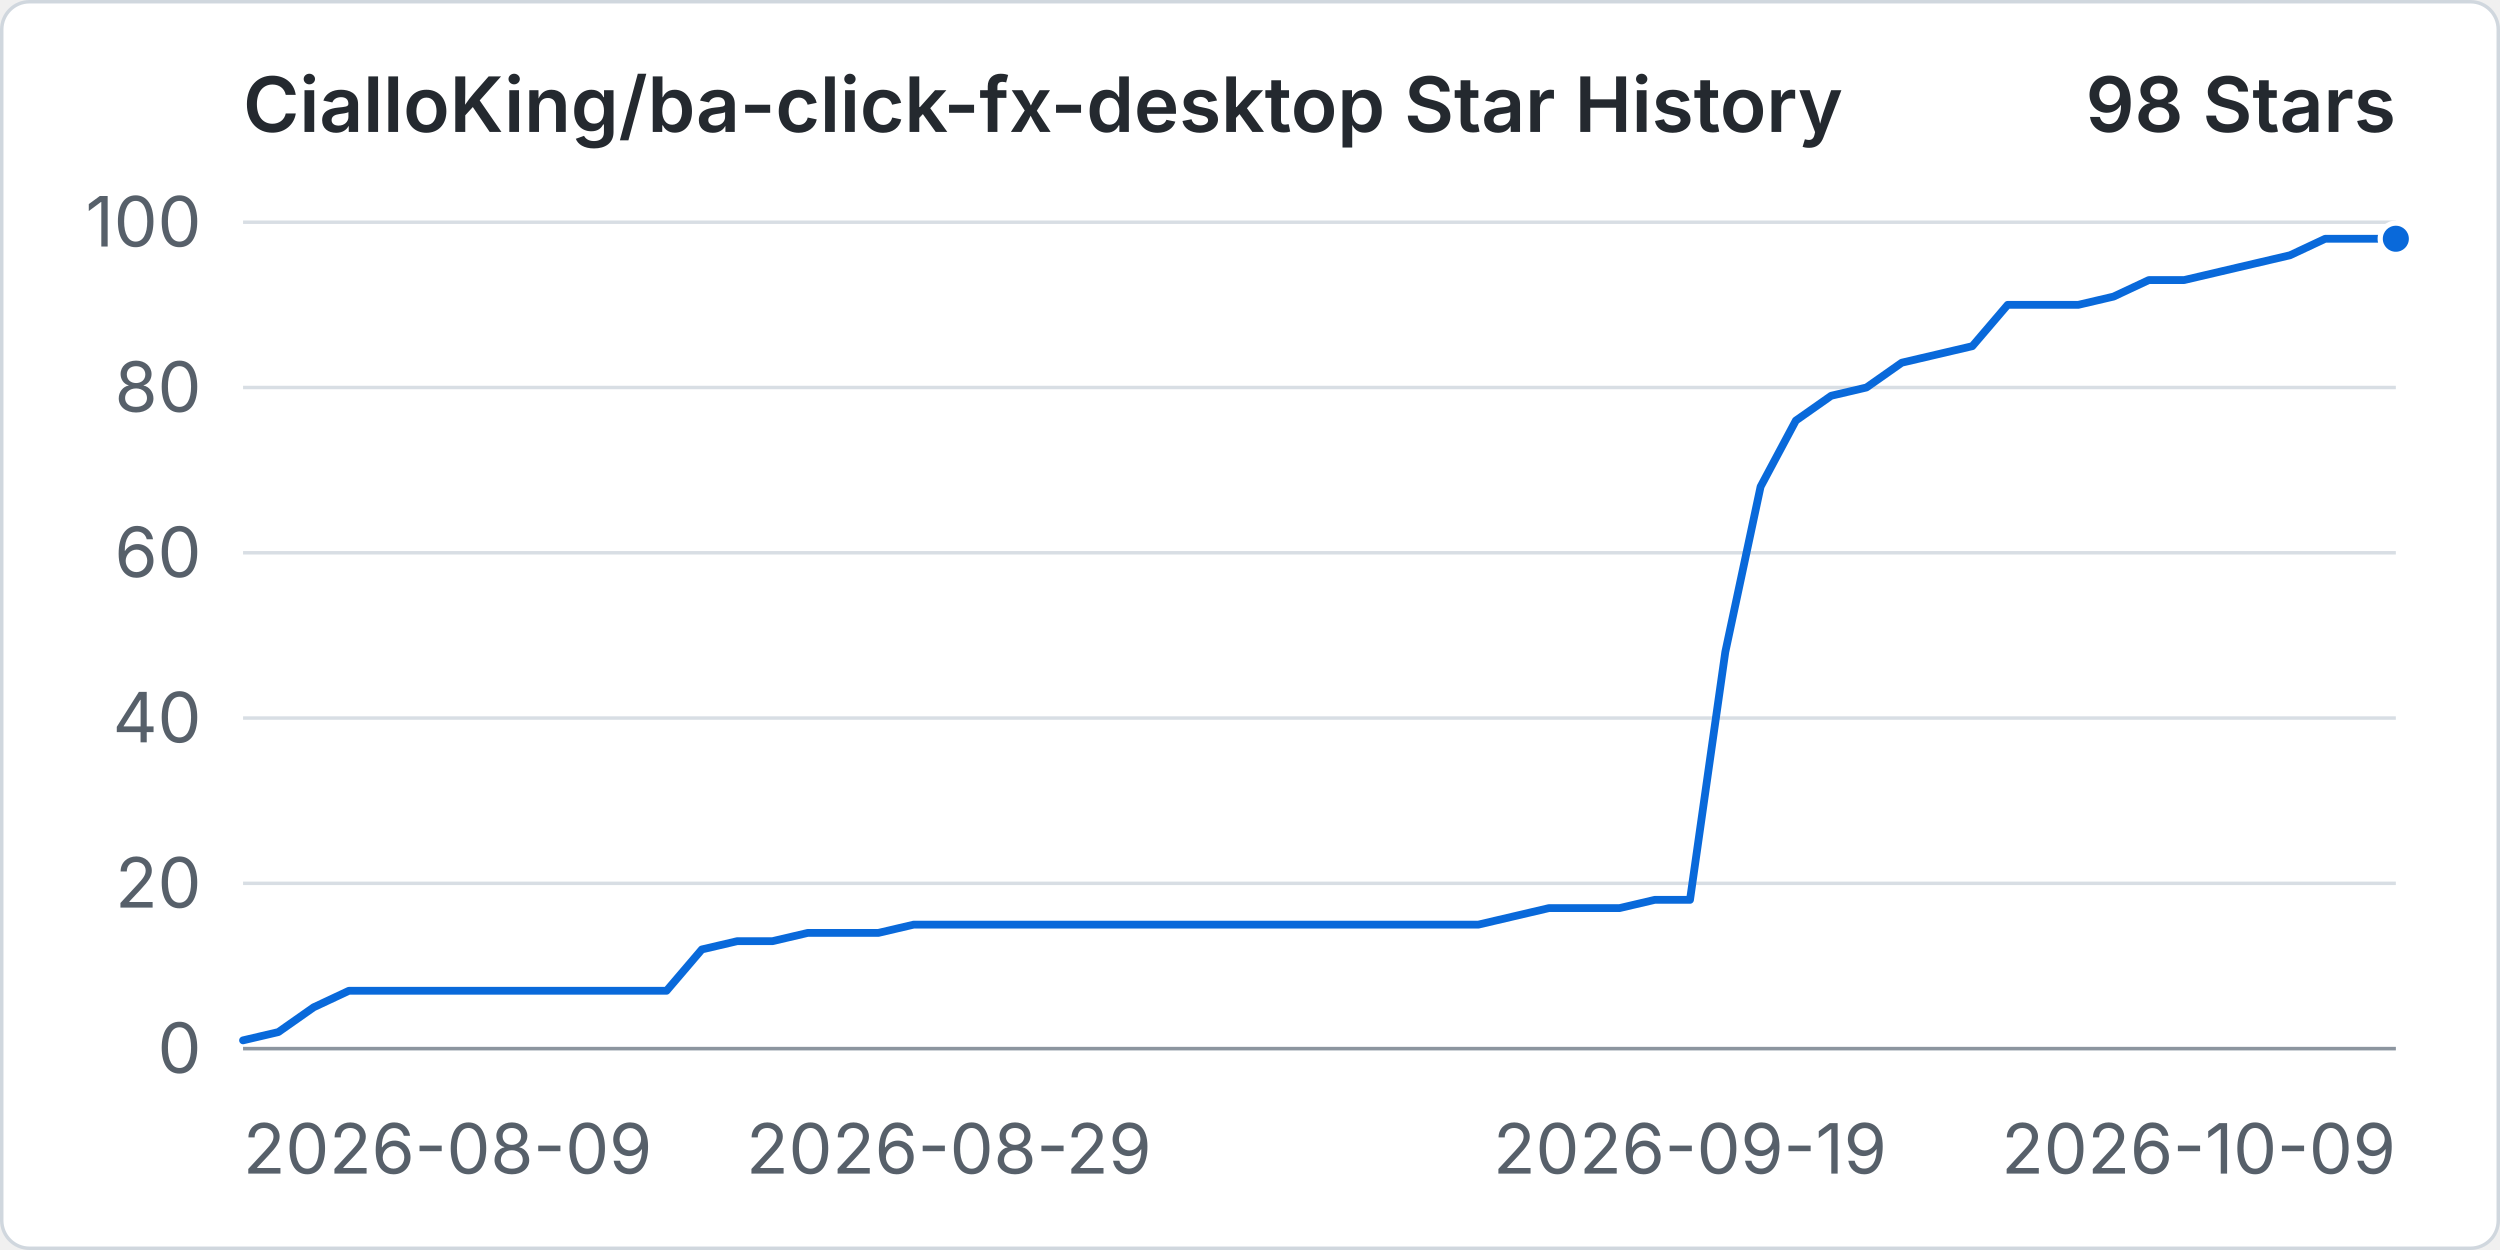
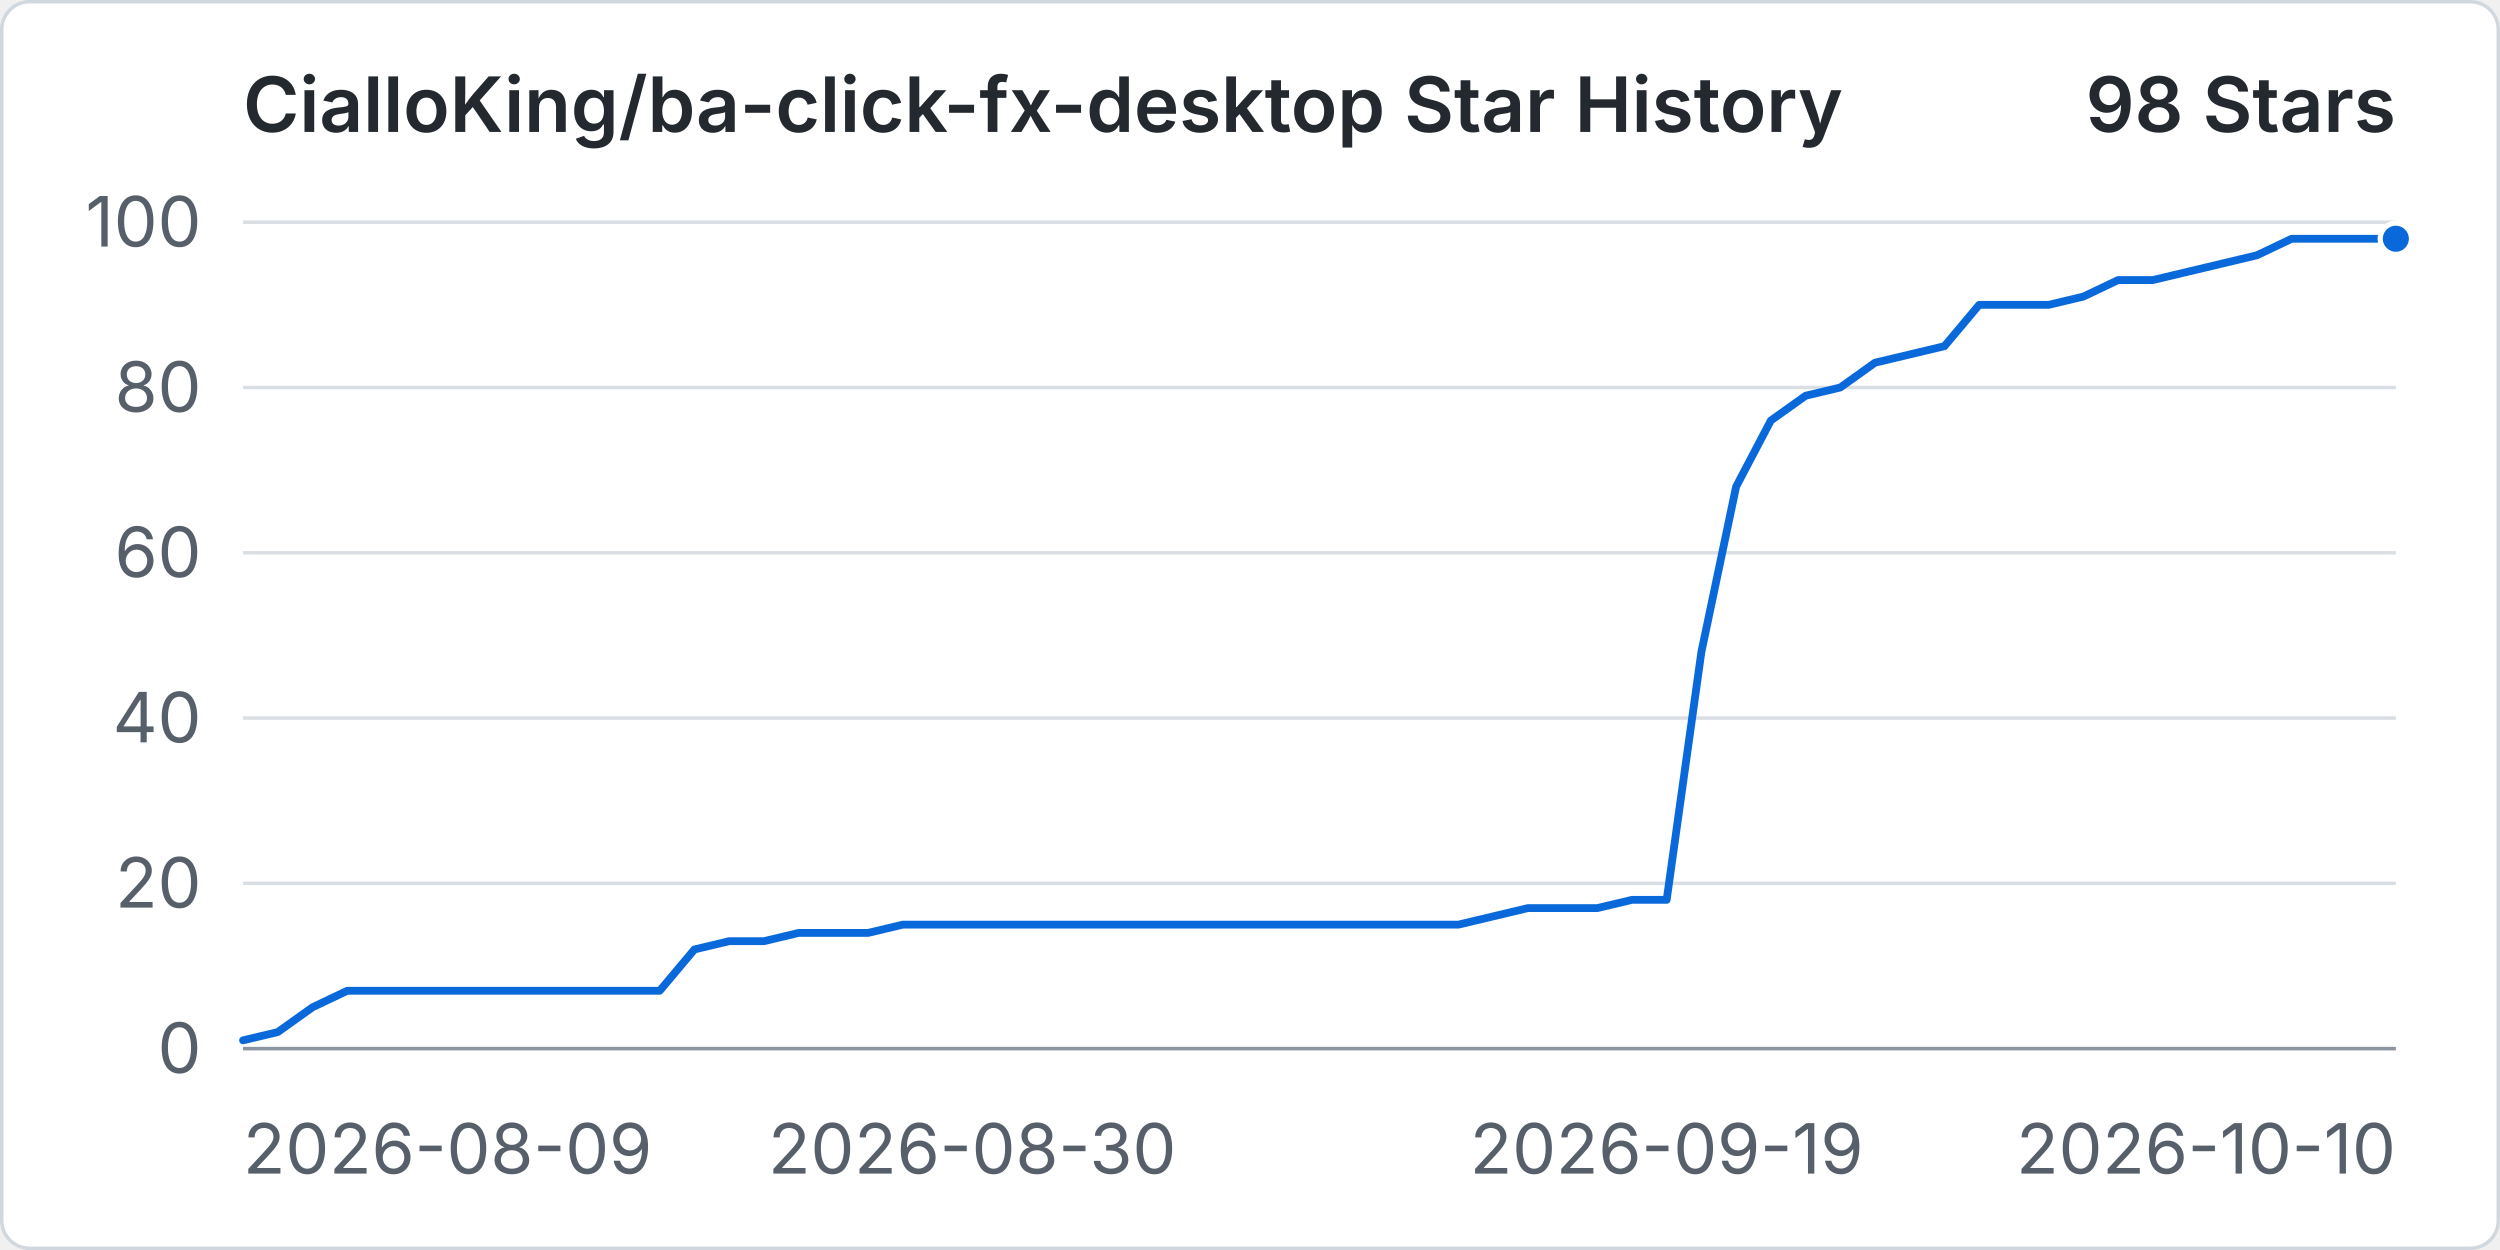
<svg xmlns="http://www.w3.org/2000/svg" width="960" height="480" viewBox="0 0 720 360" role="img" aria-labelledby="title desc">
  <rect x="0.5" y="0.5" width="719" height="359" rx="8" fill="#ffffff" stroke="#d0d7de" />
  <text x="70" y="38" fill="#24292f" font-family="-apple-system, BlinkMacSystemFont, 'Segoe UI', sans-serif" font-size="22" font-weight="600">CialloKing/ba-click-fx-desktop Star History</text>
  <text x="690" y="38" text-anchor="end" fill="#24292f" font-family="-apple-system, BlinkMacSystemFont, 'Segoe UI', sans-serif" font-size="22" font-weight="600">98 Stars</text>
  <line x1="70" y1="302" x2="690" y2="302" stroke="#d8dee4" stroke-width="1" />
  <text x="58" y="309" text-anchor="end" fill="#57606a" font-family="-apple-system, BlinkMacSystemFont, 'Segoe UI', sans-serif" font-size="20">0</text>
  <line x1="70" y1="254.4" x2="690" y2="254.4" stroke="#d8dee4" stroke-width="1" />
  <text x="58" y="261.4" text-anchor="end" fill="#57606a" font-family="-apple-system, BlinkMacSystemFont, 'Segoe UI', sans-serif" font-size="20">20</text>
  <line x1="70" y1="206.8" x2="690" y2="206.8" stroke="#d8dee4" stroke-width="1" />
  <text x="58" y="213.8" text-anchor="end" fill="#57606a" font-family="-apple-system, BlinkMacSystemFont, 'Segoe UI', sans-serif" font-size="20">40</text>
  <line x1="70" y1="159.2" x2="690" y2="159.2" stroke="#d8dee4" stroke-width="1" />
  <text x="58" y="166.2" text-anchor="end" fill="#57606a" font-family="-apple-system, BlinkMacSystemFont, 'Segoe UI', sans-serif" font-size="20">60</text>
  <line x1="70" y1="111.6" x2="690" y2="111.6" stroke="#d8dee4" stroke-width="1" />
  <text x="58" y="118.6" text-anchor="end" fill="#57606a" font-family="-apple-system, BlinkMacSystemFont, 'Segoe UI', sans-serif" font-size="20">80</text>
  <line x1="70" y1="64" x2="690" y2="64" stroke="#d8dee4" stroke-width="1" />
  <text x="58" y="71" text-anchor="end" fill="#57606a" font-family="-apple-system, BlinkMacSystemFont, 'Segoe UI', sans-serif" font-size="20">100</text>
  <line x1="70" y1="302" x2="690" y2="302" stroke="#8c959f" stroke-width="1" />
  <text x="70" y="338" text-anchor="start" fill="#57606a" font-family="-apple-system, BlinkMacSystemFont, 'Segoe UI', sans-serif" font-size="20">2026-08-09</text>
-   <text x="273.28" y="338" text-anchor="middle" fill="#57606a" font-family="-apple-system, BlinkMacSystemFont, 'Segoe UI', sans-serif" font-size="20">2026-08-29</text>
-   <text x="486.72" y="338" text-anchor="middle" fill="#57606a" font-family="-apple-system, BlinkMacSystemFont, 'Segoe UI', sans-serif" font-size="20">2026-09-19</text>
-   <text x="690" y="338" text-anchor="end" fill="#57606a" font-family="-apple-system, BlinkMacSystemFont, 'Segoe UI', sans-serif" font-size="20">2026-10-09</text>
-   <path data-series="stars" d="M 70 299.62 L 80.16 297.24 L 90.33 290.1 L 100.49 285.34 L 110.66 285.34 L 120.82 285.34 L 130.98 285.34 L 141.15 285.34 L 151.31 285.34 L 161.48 285.34 L 171.64 285.34 L 181.8 285.34 L 191.97 285.34 L 202.13 273.44 L 212.3 271.06 L 222.46 271.06 L 232.62 268.68 L 242.79 268.68 L 252.95 268.68 L 263.11 266.3 L 273.28 266.3 L 283.44 266.3 L 293.61 266.3 L 303.77 266.3 L 313.93 266.3 L 324.1 266.3 L 334.26 266.3 L 344.43 266.3 L 354.59 266.3 L 364.75 266.3 L 374.92 266.3 L 385.08 266.3 L 395.25 266.3 L 405.41 266.3 L 415.57 266.3 L 425.74 266.3 L 435.9 263.92 L 446.07 261.54 L 456.23 261.54 L 466.39 261.54 L 476.56 259.16 L 486.72 259.16 L 496.89 187.76 L 507.05 140.16 L 517.21 121.12 L 527.38 113.98 L 537.54 111.6 L 547.7 104.46 L 557.87 102.08 L 568.03 99.7 L 578.2 87.8 L 588.36 87.8 L 598.52 87.8 L 608.69 85.42 L 618.85 80.66 L 629.02 80.66 L 639.18 78.28 L 649.34 75.9 L 659.51 73.52 L 669.67 68.76 L 679.84 68.76 L 690 68.76" fill="none" stroke="#0969da" stroke-width="3" stroke-linecap="round" stroke-linejoin="round" vector-effect="non-scaling-stroke" />
+   <text x="280" y="338" text-anchor="middle" fill="#57606a" font-family="-apple-system, BlinkMacSystemFont, 'Segoe UI', sans-serif" font-size="20">2026-08-30</text>
+   <text x="480" y="338" text-anchor="middle" fill="#57606a" font-family="-apple-system, BlinkMacSystemFont, 'Segoe UI', sans-serif" font-size="20">2026-09-19</text>
+   <text x="690" y="338" text-anchor="end" fill="#57606a" font-family="-apple-system, BlinkMacSystemFont, 'Segoe UI', sans-serif" font-size="20">2026-10-10</text>
+   <path data-series="stars" d="M 70 299.62 L 80 297.24 L 90 290.1 L 100 285.34 L 110 285.34 L 120 285.34 L 130 285.34 L 140 285.34 L 150 285.34 L 160 285.34 L 170 285.34 L 180 285.34 L 190 285.34 L 200 273.44 L 210 271.06 L 220 271.06 L 230 268.68 L 240 268.68 L 250 268.68 L 260 266.3 L 270 266.3 L 280 266.3 L 290 266.3 L 300 266.3 L 310 266.3 L 320 266.3 L 330 266.3 L 340 266.3 L 350 266.3 L 360 266.3 L 370 266.3 L 380 266.3 L 390 266.3 L 400 266.3 L 410 266.3 L 420 266.3 L 430 263.92 L 440 261.54 L 450 261.54 L 460 261.54 L 470 259.16 L 480 259.16 L 490 187.76 L 500 140.16 L 510 121.12 L 520 113.98 L 530 111.6 L 540 104.46 L 550 102.08 L 560 99.7 L 570 87.8 L 580 87.8 L 590 87.8 L 600 85.42 L 610 80.66 L 620 80.66 L 630 78.28 L 640 75.9 L 650 73.52 L 660 68.76 L 670 68.76 L 680 68.76 L 690 68.76" fill="none" stroke="#0969da" stroke-width="3" stroke-linecap="round" stroke-linejoin="round" vector-effect="non-scaling-stroke" />
  <circle data-series="stars" cx="690" cy="68.76" r="4.5" fill="#0969da" stroke="#ffffff" stroke-width="2" vector-effect="non-scaling-stroke" />
</svg>
